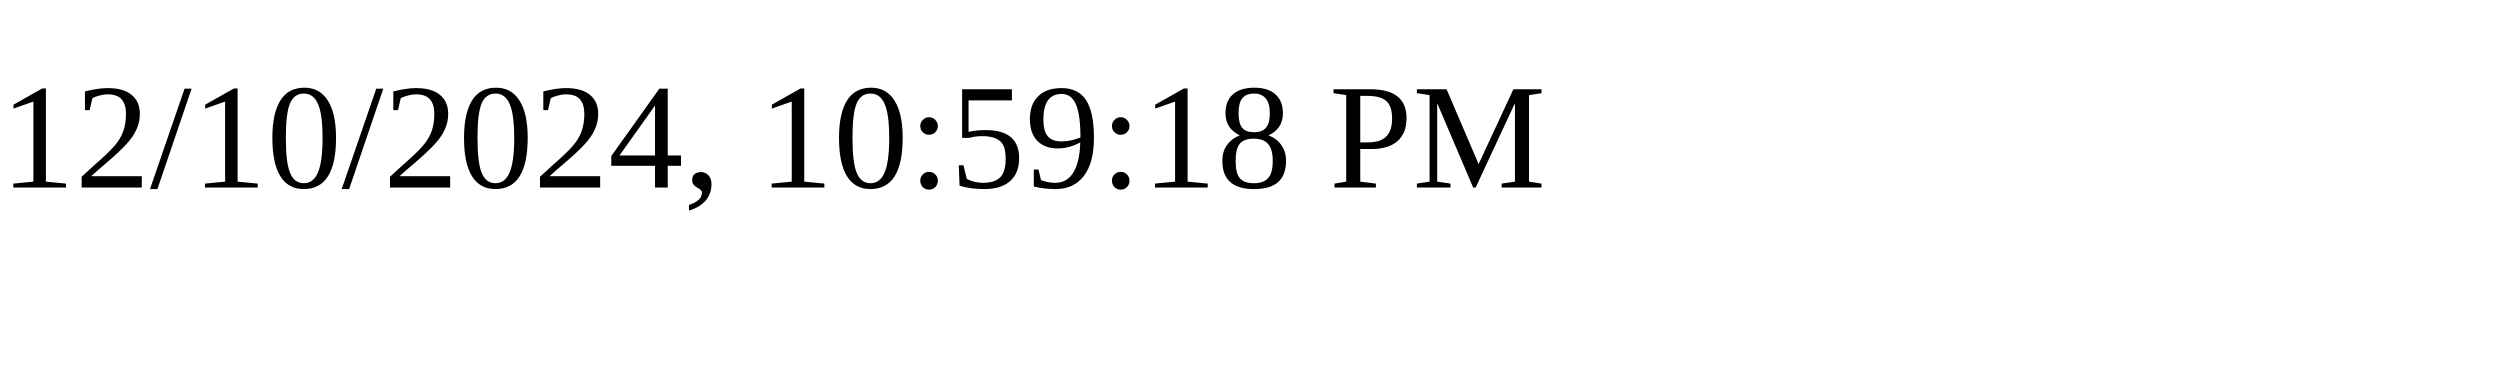
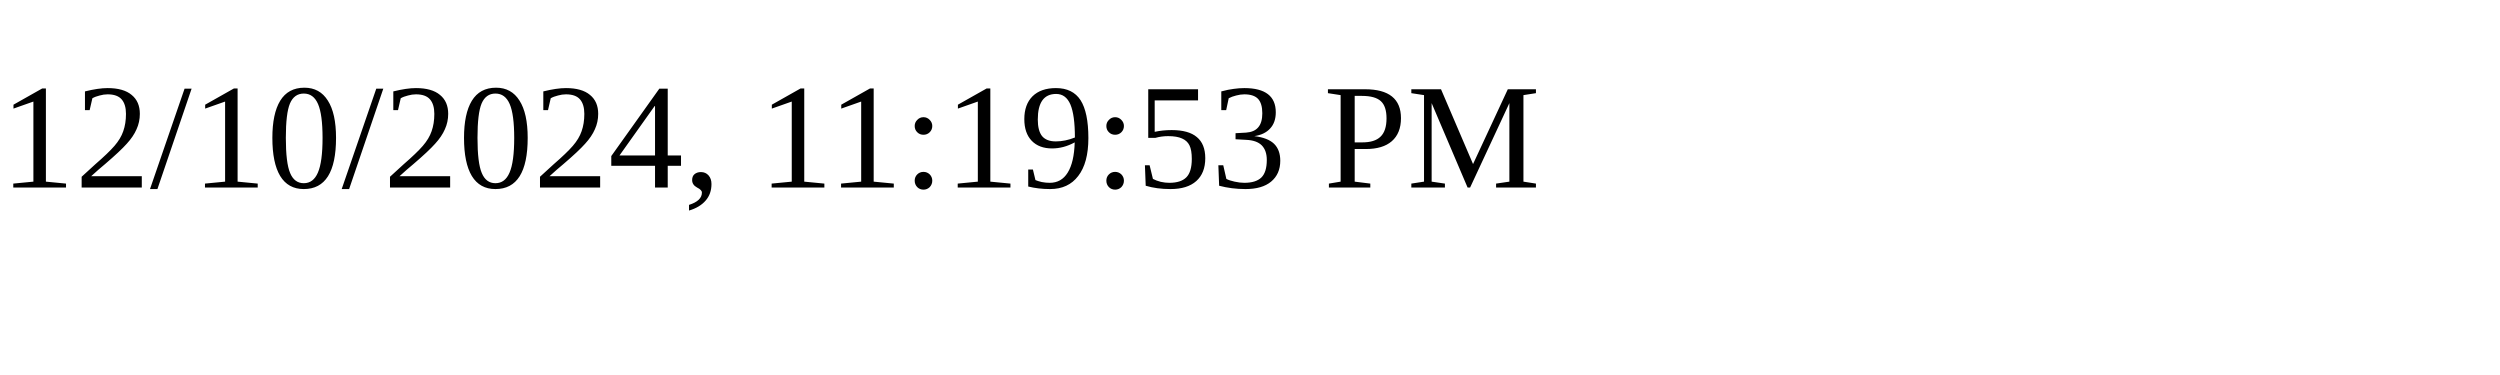
<svg xmlns="http://www.w3.org/2000/svg" height="30" width="200">
-   <text x="0" y="15">12/10/2024, 10:59:18 PM</text>
+   <text x="0" y="15">12/10/2024, 11:19:53 PM</text>
</svg>
